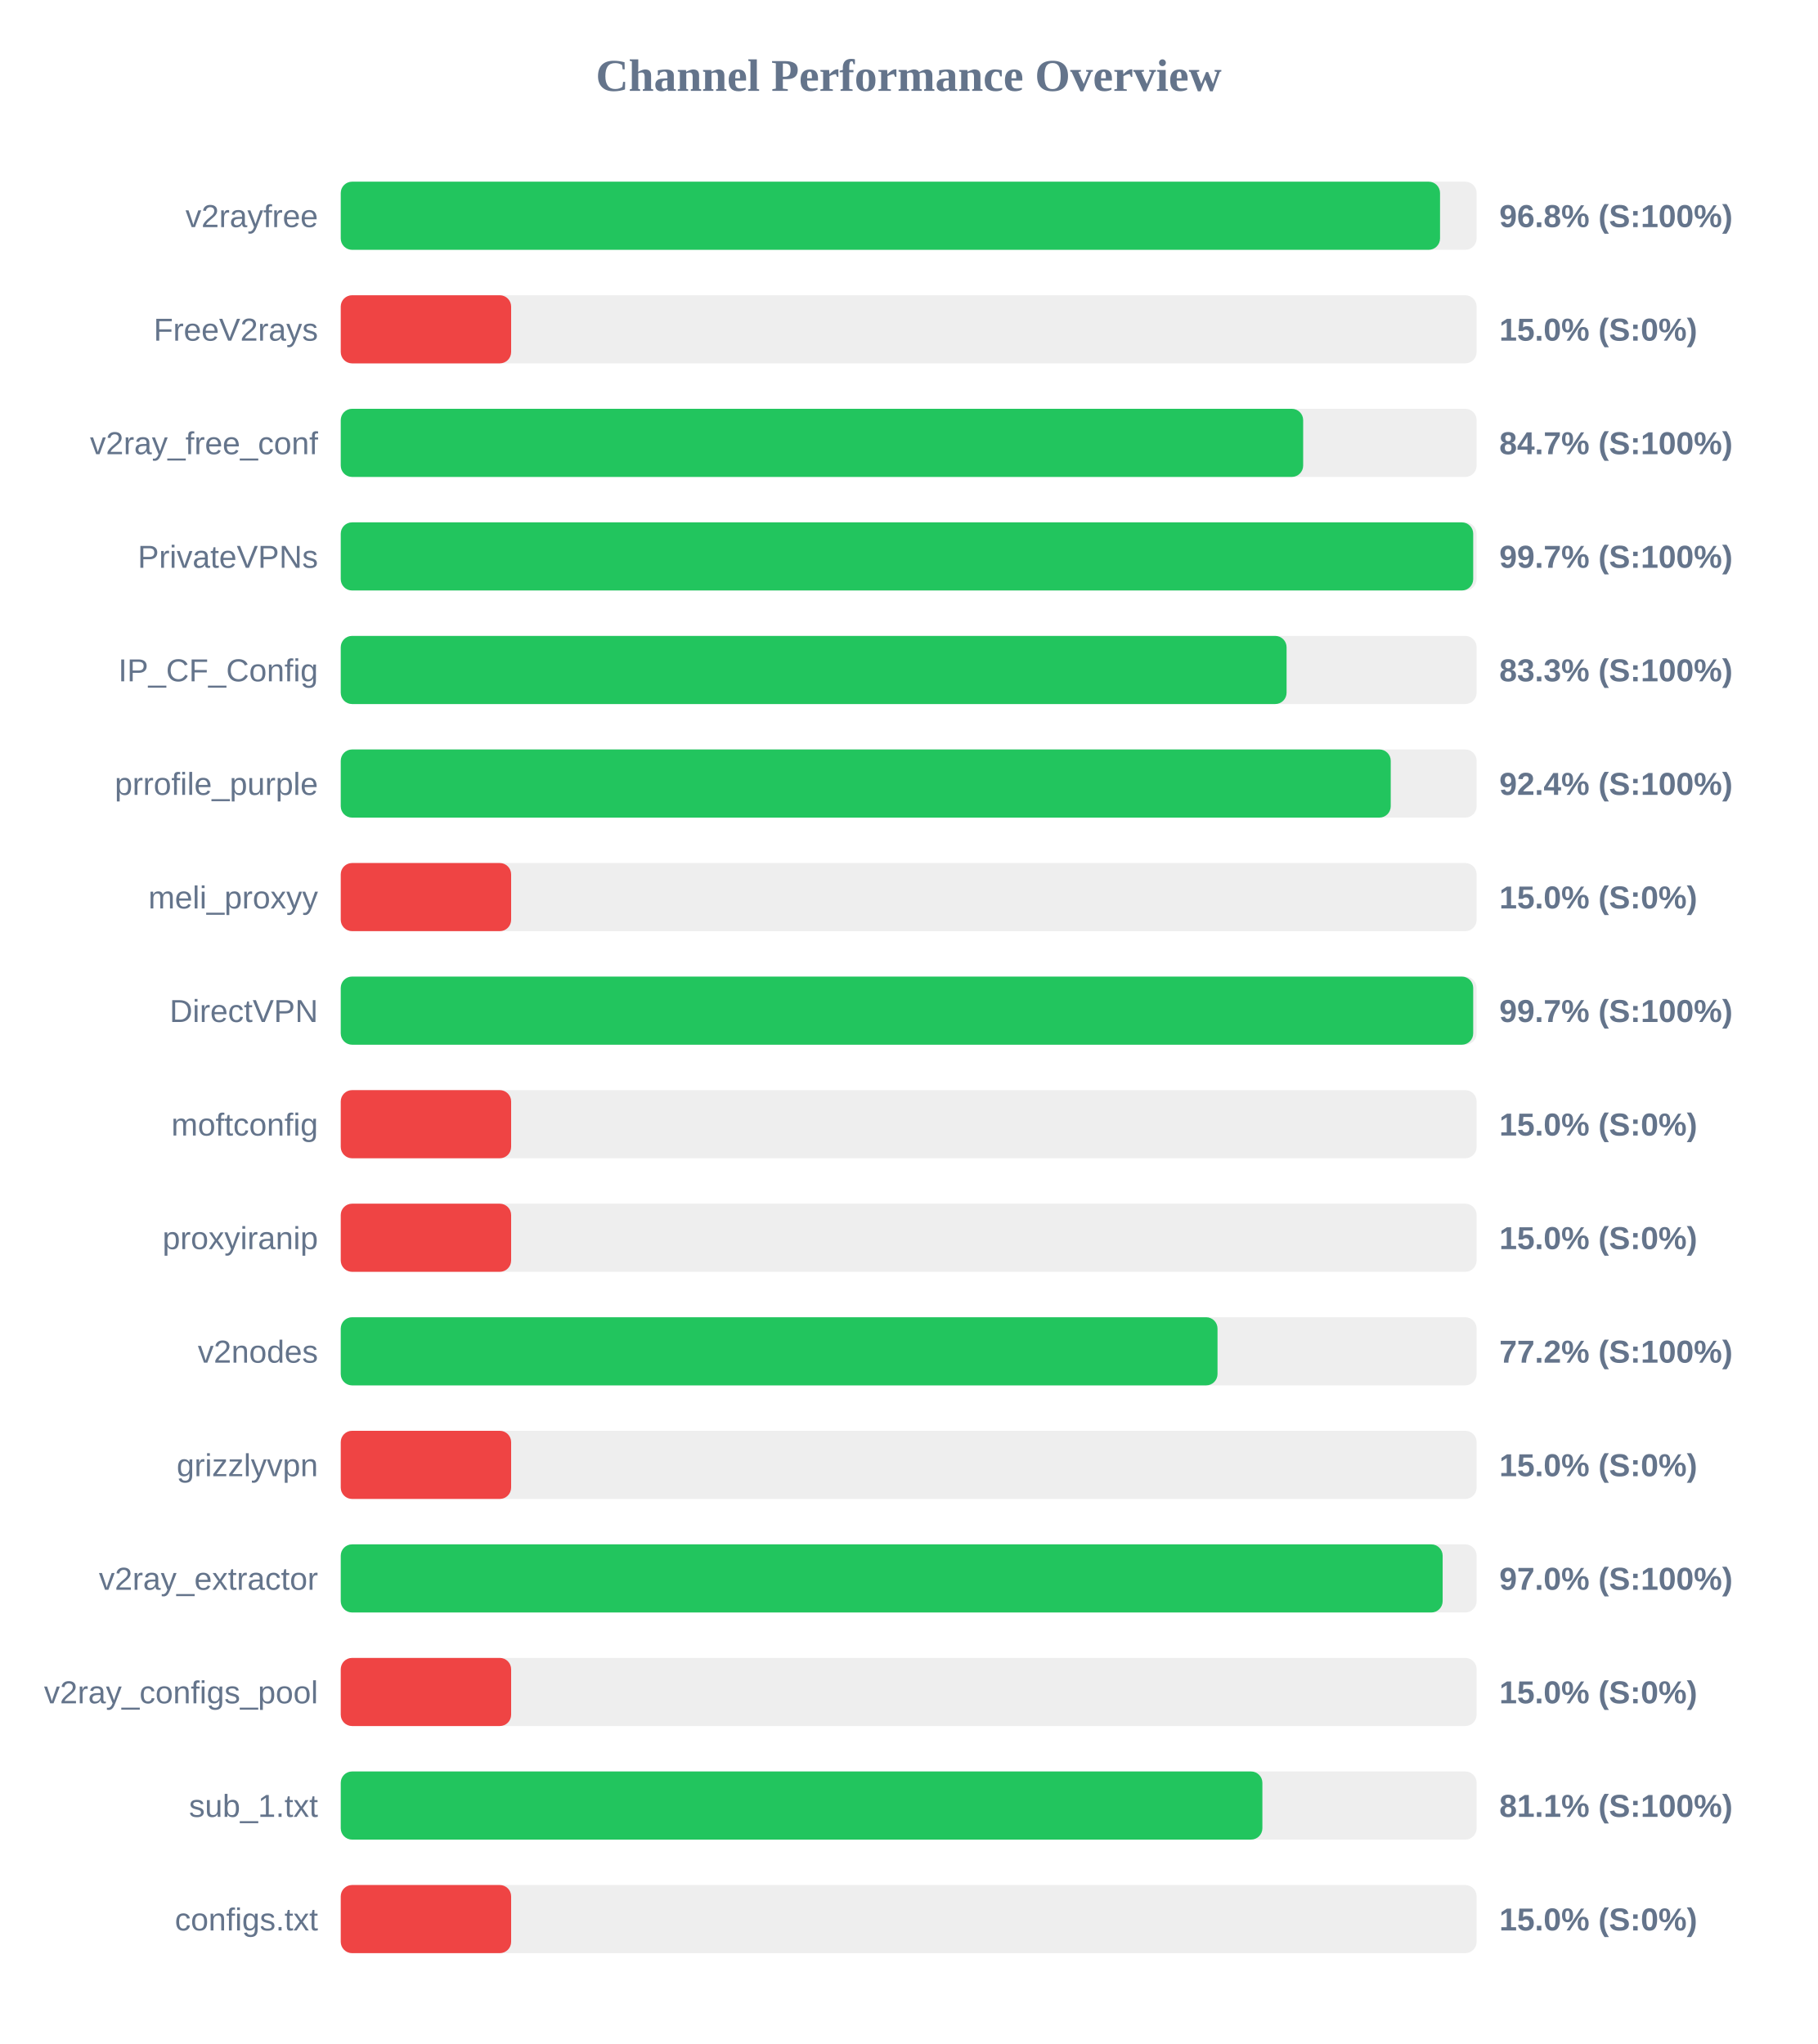
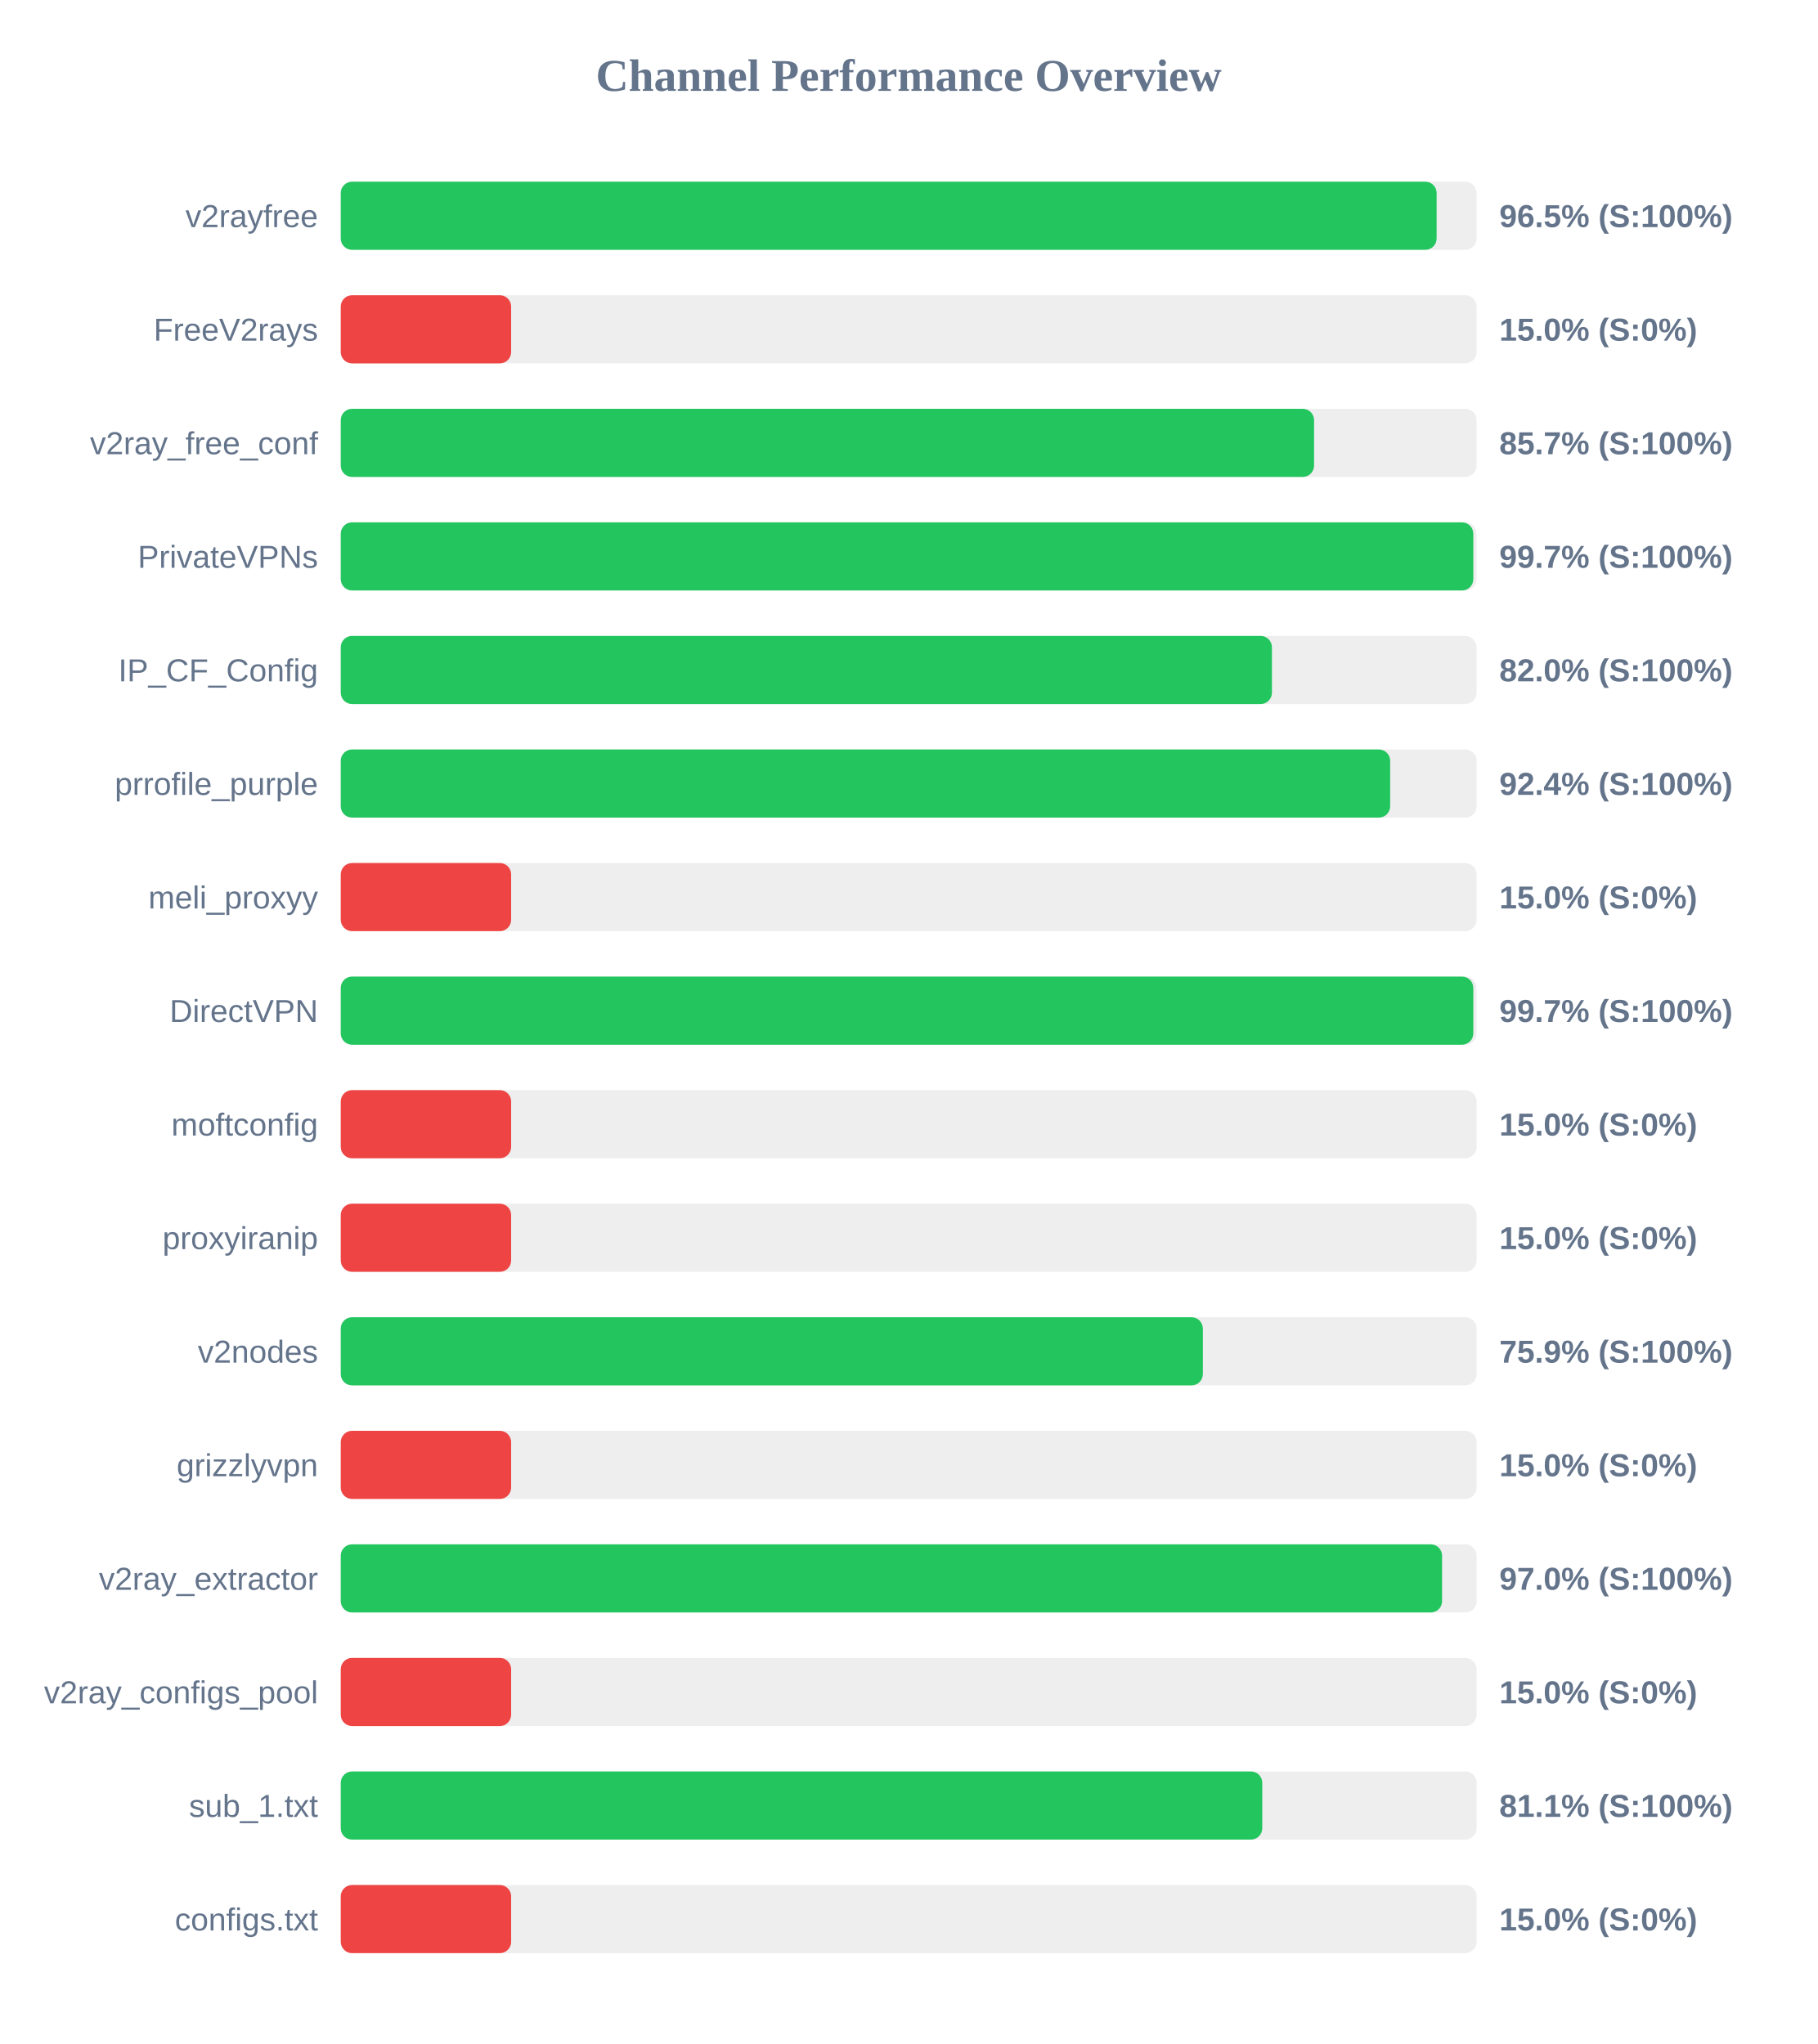
<svg xmlns="http://www.w3.org/2000/svg" width="800" height="900" version="1.1">
  <style>
        .row { font: 14px Arial; fill: #64748b; }
        .score { font: bold 14px Arial; fill: #64748b; }
    </style>
  <text x="400" y="40" text-anchor="middle" font-size="20px" font-weight="bold" fill="#64748b">Channel Performance Overview</text>
  <rect x="150" y="80" width="500" height="30" fill="#eee" rx="5" />
-   <rect x="150" y="80" width="483.9" height="30" fill="#22c55e" rx="5" />
+   <rect x="150" y="80" width="482.4" height="30" fill="#22c55e" rx="5" />
  <text x="140" y="100" text-anchor="end" class="row">v2rayfree</text>
-   <text x="660" y="100" text-anchor="start" class="score">96.8% (S:100%)</text>
+   <text x="660" y="100" text-anchor="start" class="score">96.5% (S:100%)</text>
  <rect x="150" y="130" width="500" height="30" fill="#eee" rx="5" />
  <rect x="150" y="130" width="75.0" height="30" fill="#ef4444" rx="5" />
  <text x="140" y="150" text-anchor="end" class="row">FreeV2rays</text>
  <text x="660" y="150" text-anchor="start" class="score">15.0% (S:0%)</text>
  <rect x="150" y="180" width="500" height="30" fill="#eee" rx="5" />
-   <rect x="150" y="180" width="423.65" height="30" fill="#22c55e" rx="5" />
+   <rect x="150" y="180" width="428.45" height="30" fill="#22c55e" rx="5" />
  <text x="140" y="200" text-anchor="end" class="row">v2ray_free_conf</text>
-   <text x="660" y="200" text-anchor="start" class="score">84.7% (S:100%)</text>
+   <text x="660" y="200" text-anchor="start" class="score">85.7% (S:100%)</text>
  <rect x="150" y="230" width="500" height="30" fill="#eee" rx="5" />
-   <rect x="150" y="230" width="498.5" height="30" fill="#22c55e" rx="5" />
+   <rect x="150" y="230" width="498.55" height="30" fill="#22c55e" rx="5" />
  <text x="140" y="250" text-anchor="end" class="row">PrivateVPNs</text>
  <text x="660" y="250" text-anchor="start" class="score">99.7% (S:100%)</text>
  <rect x="150" y="280" width="500" height="30" fill="#eee" rx="5" />
-   <rect x="150" y="280" width="416.35" height="30" fill="#22c55e" rx="5" />
+   <rect x="150" y="280" width="409.9" height="30" fill="#22c55e" rx="5" />
  <text x="140" y="300" text-anchor="end" class="row">IP_CF_Config</text>
-   <text x="660" y="300" text-anchor="start" class="score">83.3% (S:100%)</text>
+   <text x="660" y="300" text-anchor="start" class="score">82.0% (S:100%)</text>
  <rect x="150" y="330" width="500" height="30" fill="#eee" rx="5" />
-   <rect x="150" y="330" width="462.2" height="30" fill="#22c55e" rx="5" />
+   <rect x="150" y="330" width="461.95" height="30" fill="#22c55e" rx="5" />
  <text x="140" y="350" text-anchor="end" class="row">prrofile_purple</text>
  <text x="660" y="350" text-anchor="start" class="score">92.4% (S:100%)</text>
  <rect x="150" y="380" width="500" height="30" fill="#eee" rx="5" />
  <rect x="150" y="380" width="75.0" height="30" fill="#ef4444" rx="5" />
  <text x="140" y="400" text-anchor="end" class="row">meli_proxyy</text>
  <text x="660" y="400" text-anchor="start" class="score">15.0% (S:0%)</text>
  <rect x="150" y="430" width="500" height="30" fill="#eee" rx="5" />
-   <rect x="150" y="430" width="498.5" height="30" fill="#22c55e" rx="5" />
+   <rect x="150" y="430" width="498.55" height="30" fill="#22c55e" rx="5" />
  <text x="140" y="450" text-anchor="end" class="row">DirectVPN</text>
  <text x="660" y="450" text-anchor="start" class="score">99.7% (S:100%)</text>
  <rect x="150" y="480" width="500" height="30" fill="#eee" rx="5" />
  <rect x="150" y="480" width="75.0" height="30" fill="#ef4444" rx="5" />
  <text x="140" y="500" text-anchor="end" class="row">moftconfig</text>
  <text x="660" y="500" text-anchor="start" class="score">15.0% (S:0%)</text>
  <rect x="150" y="530" width="500" height="30" fill="#eee" rx="5" />
  <rect x="150" y="530" width="75.0" height="30" fill="#ef4444" rx="5" />
  <text x="140" y="550" text-anchor="end" class="row">proxyiranip</text>
  <text x="660" y="550" text-anchor="start" class="score">15.0% (S:0%)</text>
  <rect x="150" y="580" width="500" height="30" fill="#eee" rx="5" />
-   <rect x="150" y="580" width="385.95" height="30" fill="#22c55e" rx="5" />
+   <rect x="150" y="580" width="379.5" height="30" fill="#22c55e" rx="5" />
  <text x="140" y="600" text-anchor="end" class="row">v2nodes</text>
-   <text x="660" y="600" text-anchor="start" class="score">77.2% (S:100%)</text>
+   <text x="660" y="600" text-anchor="start" class="score">75.9% (S:100%)</text>
  <rect x="150" y="630" width="500" height="30" fill="#eee" rx="5" />
  <rect x="150" y="630" width="75.0" height="30" fill="#ef4444" rx="5" />
  <text x="140" y="650" text-anchor="end" class="row">grizzlyvpn</text>
  <text x="660" y="650" text-anchor="start" class="score">15.0% (S:0%)</text>
  <rect x="150" y="680" width="500" height="30" fill="#eee" rx="5" />
-   <rect x="150" y="680" width="485.05" height="30" fill="#22c55e" rx="5" />
+   <rect x="150" y="680" width="484.8" height="30" fill="#22c55e" rx="5" />
  <text x="140" y="700" text-anchor="end" class="row">v2ray_extractor</text>
  <text x="660" y="700" text-anchor="start" class="score">97.0% (S:100%)</text>
  <rect x="150" y="730" width="500" height="30" fill="#eee" rx="5" />
  <rect x="150" y="730" width="75.0" height="30" fill="#ef4444" rx="5" />
  <text x="140" y="750" text-anchor="end" class="row">v2ray_configs_pool</text>
  <text x="660" y="750" text-anchor="start" class="score">15.0% (S:0%)</text>
  <rect x="150" y="780" width="500" height="30" fill="#eee" rx="5" />
-   <rect x="150" y="780" width="405.7" height="30" fill="#22c55e" rx="5" />
+   <rect x="150" y="780" width="405.65" height="30" fill="#22c55e" rx="5" />
  <text x="140" y="800" text-anchor="end" class="row">sub_1.txt</text>
  <text x="660" y="800" text-anchor="start" class="score">81.1% (S:100%)</text>
  <rect x="150" y="830" width="500" height="30" fill="#eee" rx="5" />
  <rect x="150" y="830" width="75.0" height="30" fill="#ef4444" rx="5" />
  <text x="140" y="850" text-anchor="end" class="row">configs.txt</text>
  <text x="660" y="850" text-anchor="start" class="score">15.0% (S:0%)</text>
</svg>
